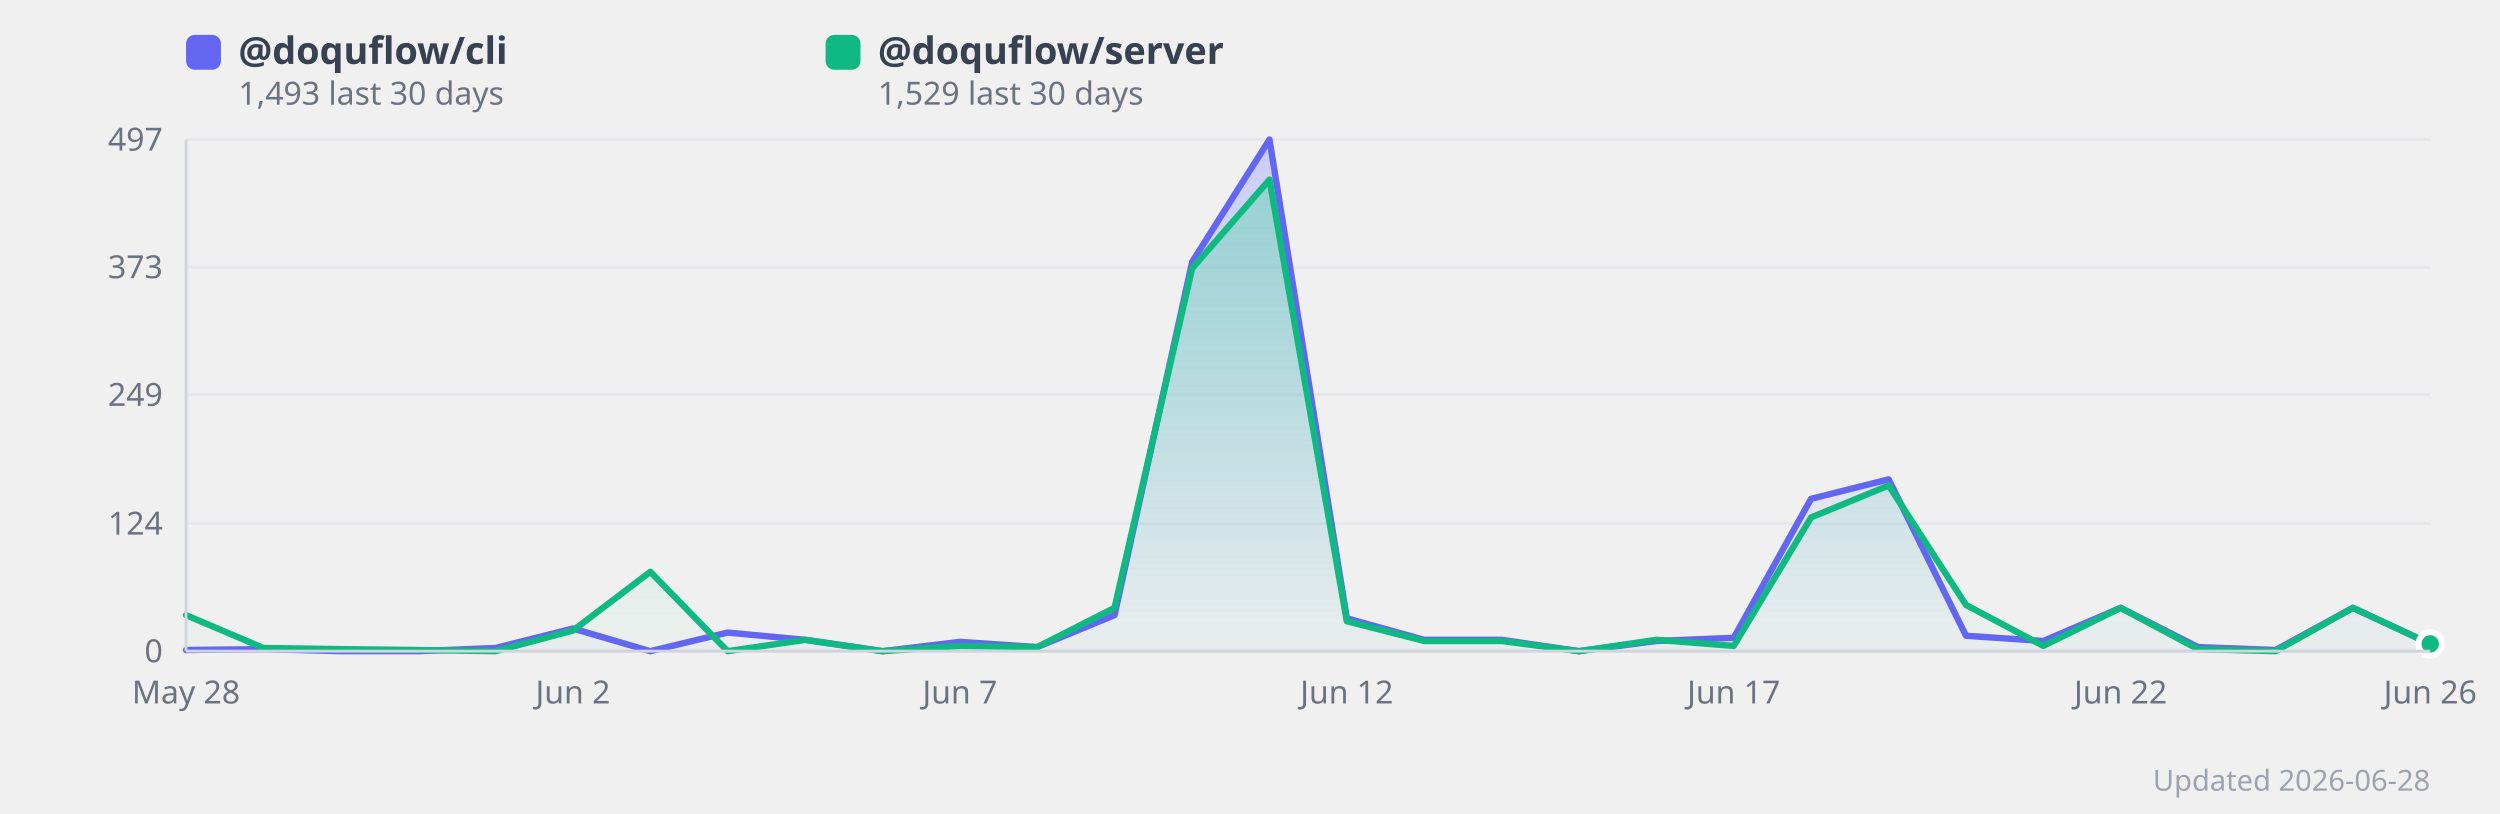
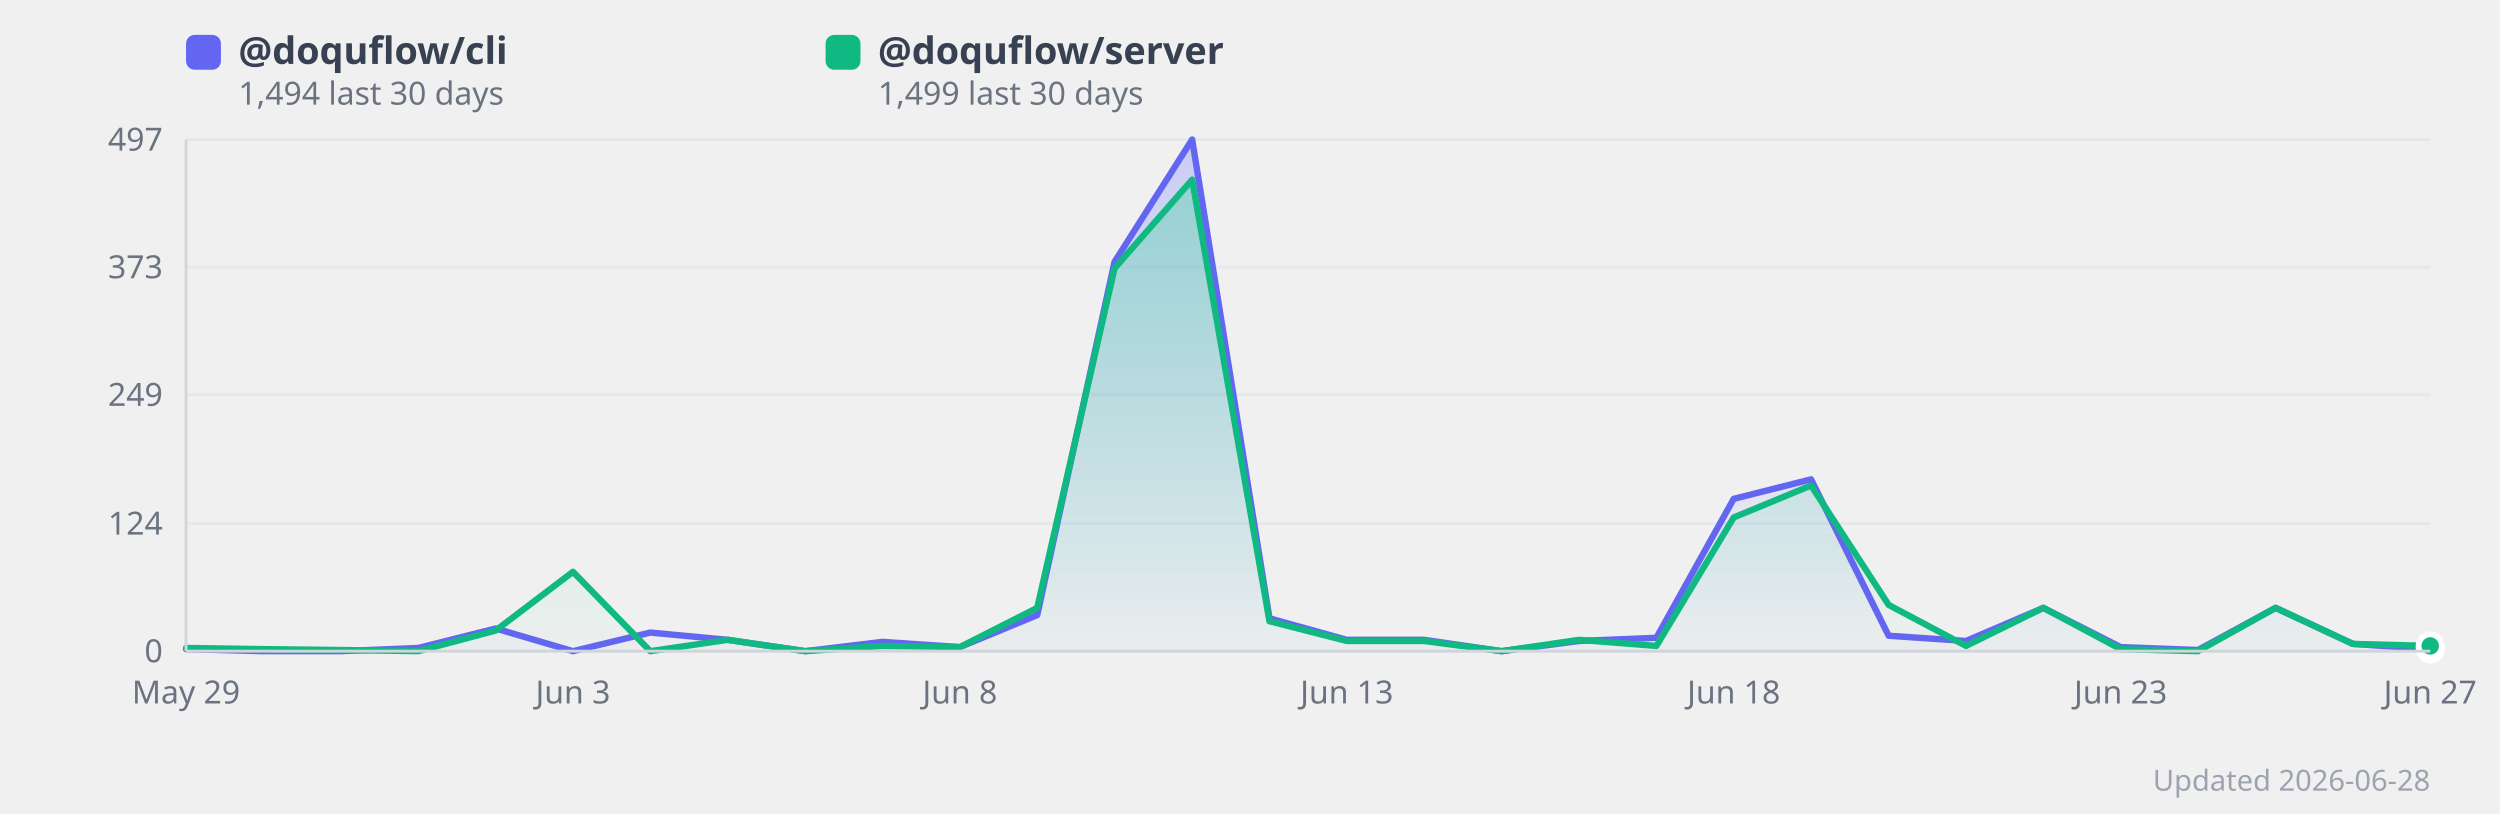
<svg xmlns="http://www.w3.org/2000/svg" width="860" height="280" viewBox="0 0 860 280" style="background:#fff;border-radius:12px;font-family:system-ui,sans-serif">
  <defs>
    <linearGradient id="grad0" x1="0" y1="0" x2="0" y2="1">
      <stop offset="0%" stop-color="#818cf8" stop-opacity="0.35" />
      <stop offset="100%" stop-color="#818cf8" stop-opacity="0.02" />
    </linearGradient>
    <linearGradient id="grad1" x1="0" y1="0" x2="0" y2="1">
      <stop offset="0%" stop-color="#34d399" stop-opacity="0.35" />
      <stop offset="100%" stop-color="#34d399" stop-opacity="0.02" />
    </linearGradient>
  </defs>
  <line x1="64" y1="224.0" x2="836" y2="224.0" stroke="#e5e7eb" stroke-width="1" />
  <text x="56" y="224.0" text-anchor="end" dominant-baseline="middle" font-size="11" fill="#6b7280">0</text>
  <line x1="64" y1="180.1" x2="836" y2="180.1" stroke="#e5e7eb" stroke-width="1" />
  <text x="56" y="180.1" text-anchor="end" dominant-baseline="middle" font-size="11" fill="#6b7280">124</text>
  <line x1="64" y1="135.8" x2="836" y2="135.8" stroke="#e5e7eb" stroke-width="1" />
  <text x="56" y="135.8" text-anchor="end" dominant-baseline="middle" font-size="11" fill="#6b7280">249</text>
  <line x1="64" y1="91.9" x2="836" y2="91.9" stroke="#e5e7eb" stroke-width="1" />
  <text x="56" y="91.9" text-anchor="end" dominant-baseline="middle" font-size="11" fill="#6b7280">373</text>
  <line x1="64" y1="48.0" x2="836" y2="48.0" stroke="#e5e7eb" stroke-width="1" />
  <text x="56" y="48.0" text-anchor="end" dominant-baseline="middle" font-size="11" fill="#6b7280">497</text>
-   <polygon points="64.0,223.6 90.6,223.3 117.2,224.0 143.9,224.0 170.5,222.9 197.1,216.2 223.7,224.0 250.3,217.6 277.0,220.1 303.6,224.0 330.2,220.8 356.8,222.6 383.4,211.6 410.1,90.1 436.7,48.0 463.3,212.7 489.9,220.1 516.6,220.1 543.2,224.0 569.8,220.5 596.4,219.4 623.0,171.6 649.7,164.9 676.3,218.7 702.9,220.5 729.5,209.1 756.1,222.6 782.8,223.6 809.4,209.1 836.0,221.5 836.0,224.0 64.0,224.0" fill="url(#grad0)" />
-   <polygon points="64.0,211.6 90.6,222.9 117.2,223.3 143.9,223.6 170.5,224.0 197.1,216.9 223.7,196.7 250.3,224.0 277.0,220.1 303.6,224.0 330.2,222.2 356.8,222.6 383.4,209.1 410.1,92.3 436.7,61.8 463.3,213.7 489.9,220.5 516.6,220.5 543.2,224.0 569.8,220.1 596.4,222.2 623.0,178.0 649.7,167.0 676.3,208.1 702.9,222.2 729.5,209.1 756.1,223.3 782.8,224.0 809.4,209.1 836.0,221.5 836.0,224.0 64.0,224.0" fill="url(#grad1)" />
-   <polyline points="64.0,223.6 90.6,223.3 117.2,224.0 143.9,224.0 170.5,222.9 197.1,216.2 223.7,224.0 250.3,217.6 277.0,220.1 303.6,224.0 330.2,220.8 356.8,222.6 383.4,211.6 410.1,90.1 436.7,48.0 463.3,212.7 489.9,220.1 516.6,220.1 543.2,224.0 569.8,220.5 596.4,219.4 623.0,171.6 649.7,164.9 676.3,218.7 702.9,220.5 729.5,209.1 756.1,222.6 782.8,223.6 809.4,209.1 836.0,221.5" fill="none" stroke="#6366f1" stroke-width="2.2" stroke-linejoin="round" stroke-linecap="round" />
-   <polyline points="64.0,211.6 90.6,222.9 117.2,223.3 143.9,223.6 170.5,224.0 197.1,216.9 223.7,196.7 250.3,224.0 277.0,220.1 303.6,224.0 330.2,222.2 356.8,222.6 383.4,209.1 410.1,92.3 436.7,61.8 463.3,213.7 489.9,220.5 516.6,220.5 543.2,224.0 569.8,220.1 596.4,222.2 623.0,178.0 649.7,167.0 676.3,208.1 702.9,222.2 729.5,209.1 756.1,223.3 782.8,224.0 809.4,209.1 836.0,221.5" fill="none" stroke="#10b981" stroke-width="2.2" stroke-linejoin="round" stroke-linecap="round" />
-   <text x="64.0" y="242" text-anchor="middle" font-size="11" fill="#6b7280">May 28</text>
-   <text x="197.1" y="242" text-anchor="middle" font-size="11" fill="#6b7280">Jun 2</text>
-   <text x="330.2" y="242" text-anchor="middle" font-size="11" fill="#6b7280">Jun 7</text>
-   <text x="463.3" y="242" text-anchor="middle" font-size="11" fill="#6b7280">Jun 12</text>
-   <text x="596.4" y="242" text-anchor="middle" font-size="11" fill="#6b7280">Jun 17</text>
-   <text x="729.5" y="242" text-anchor="middle" font-size="11" fill="#6b7280">Jun 22</text>
-   <text x="836.0" y="242" text-anchor="middle" font-size="11" fill="#6b7280">Jun 26</text>
-   <circle cx="836.0" cy="221.5" r="4" fill="#6366f1" stroke="#fff" stroke-width="2">
+   <polygon points="64.0,223.3 90.6,224.0 117.2,224.0 143.9,222.9 170.5,216.2 197.1,224.0 223.7,217.6 250.3,220.1 277.0,224.0 303.6,220.8 330.2,222.6 356.8,211.6 383.4,90.1 410.1,48.0 436.7,212.7 463.3,220.1 489.9,220.1 516.6,224.0 543.2,220.5 569.8,219.4 596.4,171.6 623.0,164.9 649.7,218.7 676.3,220.5 702.9,209.1 729.5,222.6 756.1,223.6 782.8,209.1 809.4,221.5 836.0,223.3 836.0,224.0 64.0,224.0" fill="url(#grad0)" />
+   <polygon points="64.0,222.9 90.6,223.3 117.2,223.6 143.9,224.0 170.5,216.9 197.1,196.7 223.7,224.0 250.3,220.1 277.0,224.0 303.6,222.2 330.2,222.6 356.8,209.1 383.4,92.3 410.1,61.8 436.7,213.7 463.3,220.5 489.9,220.5 516.6,224.0 543.2,220.1 569.8,222.2 596.4,178.0 623.0,167.0 649.7,208.1 676.3,222.2 702.9,209.1 729.5,223.3 756.1,224.0 782.8,209.1 809.4,221.5 836.0,222.2 836.0,224.0 64.0,224.0" fill="url(#grad1)" />
+   <polyline points="64.0,223.3 90.6,224.0 117.2,224.0 143.9,222.9 170.5,216.2 197.1,224.0 223.7,217.6 250.3,220.1 277.0,224.0 303.6,220.8 330.2,222.6 356.8,211.6 383.4,90.1 410.1,48.0 436.7,212.7 463.3,220.1 489.9,220.1 516.6,224.0 543.2,220.5 569.8,219.4 596.4,171.6 623.0,164.9 649.7,218.7 676.3,220.5 702.9,209.1 729.5,222.6 756.1,223.6 782.8,209.1 809.4,221.5 836.0,223.3" fill="none" stroke="#6366f1" stroke-width="2.2" stroke-linejoin="round" stroke-linecap="round" />
+   <polyline points="64.0,222.9 90.6,223.3 117.2,223.6 143.9,224.0 170.5,216.9 197.1,196.7 223.7,224.0 250.3,220.1 277.0,224.0 303.6,222.2 330.2,222.6 356.8,209.1 383.4,92.3 410.1,61.8 436.7,213.7 463.3,220.5 489.9,220.5 516.6,224.0 543.2,220.1 569.8,222.2 596.4,178.0 623.0,167.0 649.7,208.1 676.3,222.2 702.9,209.1 729.5,223.3 756.1,224.0 782.8,209.1 809.4,221.5 836.0,222.2" fill="none" stroke="#10b981" stroke-width="2.2" stroke-linejoin="round" stroke-linecap="round" />
+   <text x="64.0" y="242" text-anchor="middle" font-size="11" fill="#6b7280">May 29</text>
+   <text x="197.1" y="242" text-anchor="middle" font-size="11" fill="#6b7280">Jun 3</text>
+   <text x="330.2" y="242" text-anchor="middle" font-size="11" fill="#6b7280">Jun 8</text>
+   <text x="463.3" y="242" text-anchor="middle" font-size="11" fill="#6b7280">Jun 13</text>
+   <text x="596.4" y="242" text-anchor="middle" font-size="11" fill="#6b7280">Jun 18</text>
+   <text x="729.5" y="242" text-anchor="middle" font-size="11" fill="#6b7280">Jun 23</text>
+   <text x="836.0" y="242" text-anchor="middle" font-size="11" fill="#6b7280">Jun 27</text>
+   <circle cx="836.0" cy="223.3" r="4" fill="#6366f1" stroke="#fff" stroke-width="2">
      </circle>
-   <circle cx="836.0" cy="221.5" r="4" fill="#10b981" stroke="#fff" stroke-width="2">
+   <circle cx="836.0" cy="222.2" r="4" fill="#10b981" stroke="#fff" stroke-width="2">
      </circle>
  <rect x="64" y="12" width="12" height="12" rx="3" fill="#6366f1" />
  <text x="82" y="22" font-size="13" fill="#374151" font-weight="600">
      @doquflow/cli
    </text>
  <text x="82" y="36" font-size="11" fill="#6b7280">
-       1,493 last 30 days
+       1,494 last 30 days
    </text>
  <rect x="284" y="12" width="12" height="12" rx="3" fill="#10b981" />
  <text x="302" y="22" font-size="13" fill="#374151" font-weight="600">
      @doquflow/server
    </text>
  <text x="302" y="36" font-size="11" fill="#6b7280">
-       1,529 last 30 days
+       1,499 last 30 days
    </text>
  <text x="836" y="272" text-anchor="end" font-size="10" fill="#9ca3af">Updated 2026-06-28</text>
  <line x1="64" y1="48" x2="64" y2="224" stroke="#d1d5db" stroke-width="1" />
  <line x1="64" y1="224" x2="836" y2="224" stroke="#d1d5db" stroke-width="1" />
</svg>
